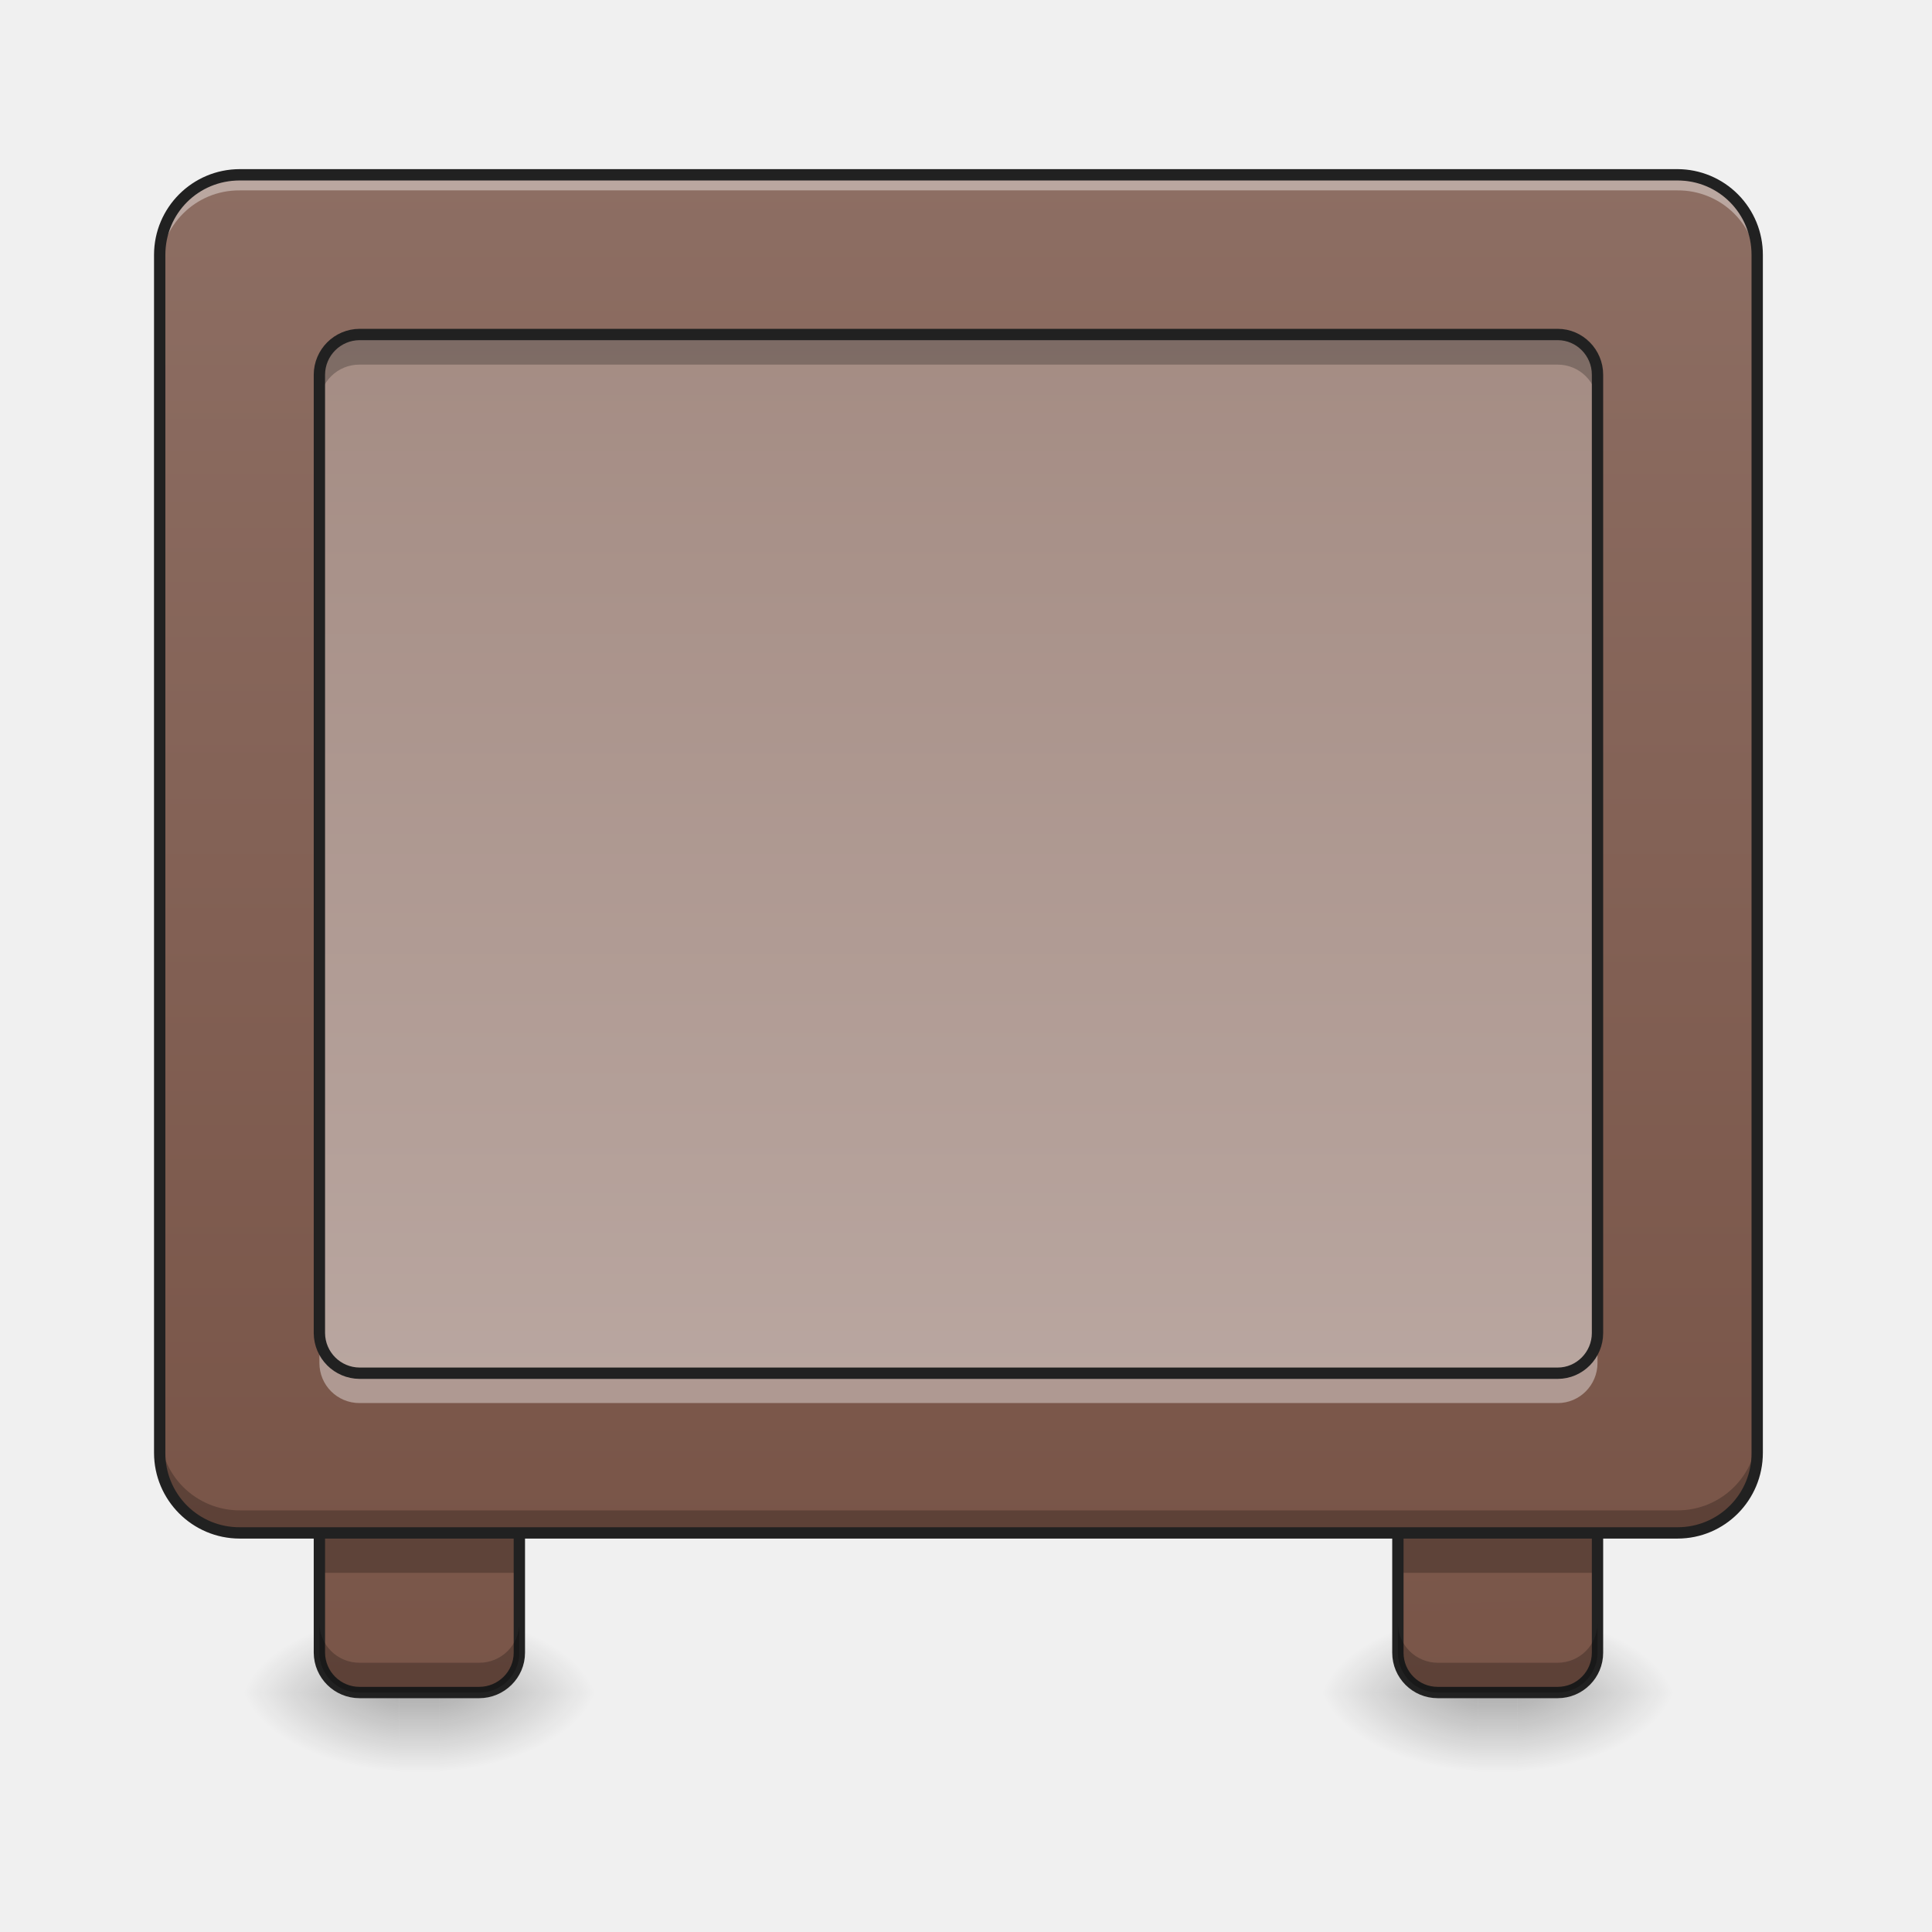
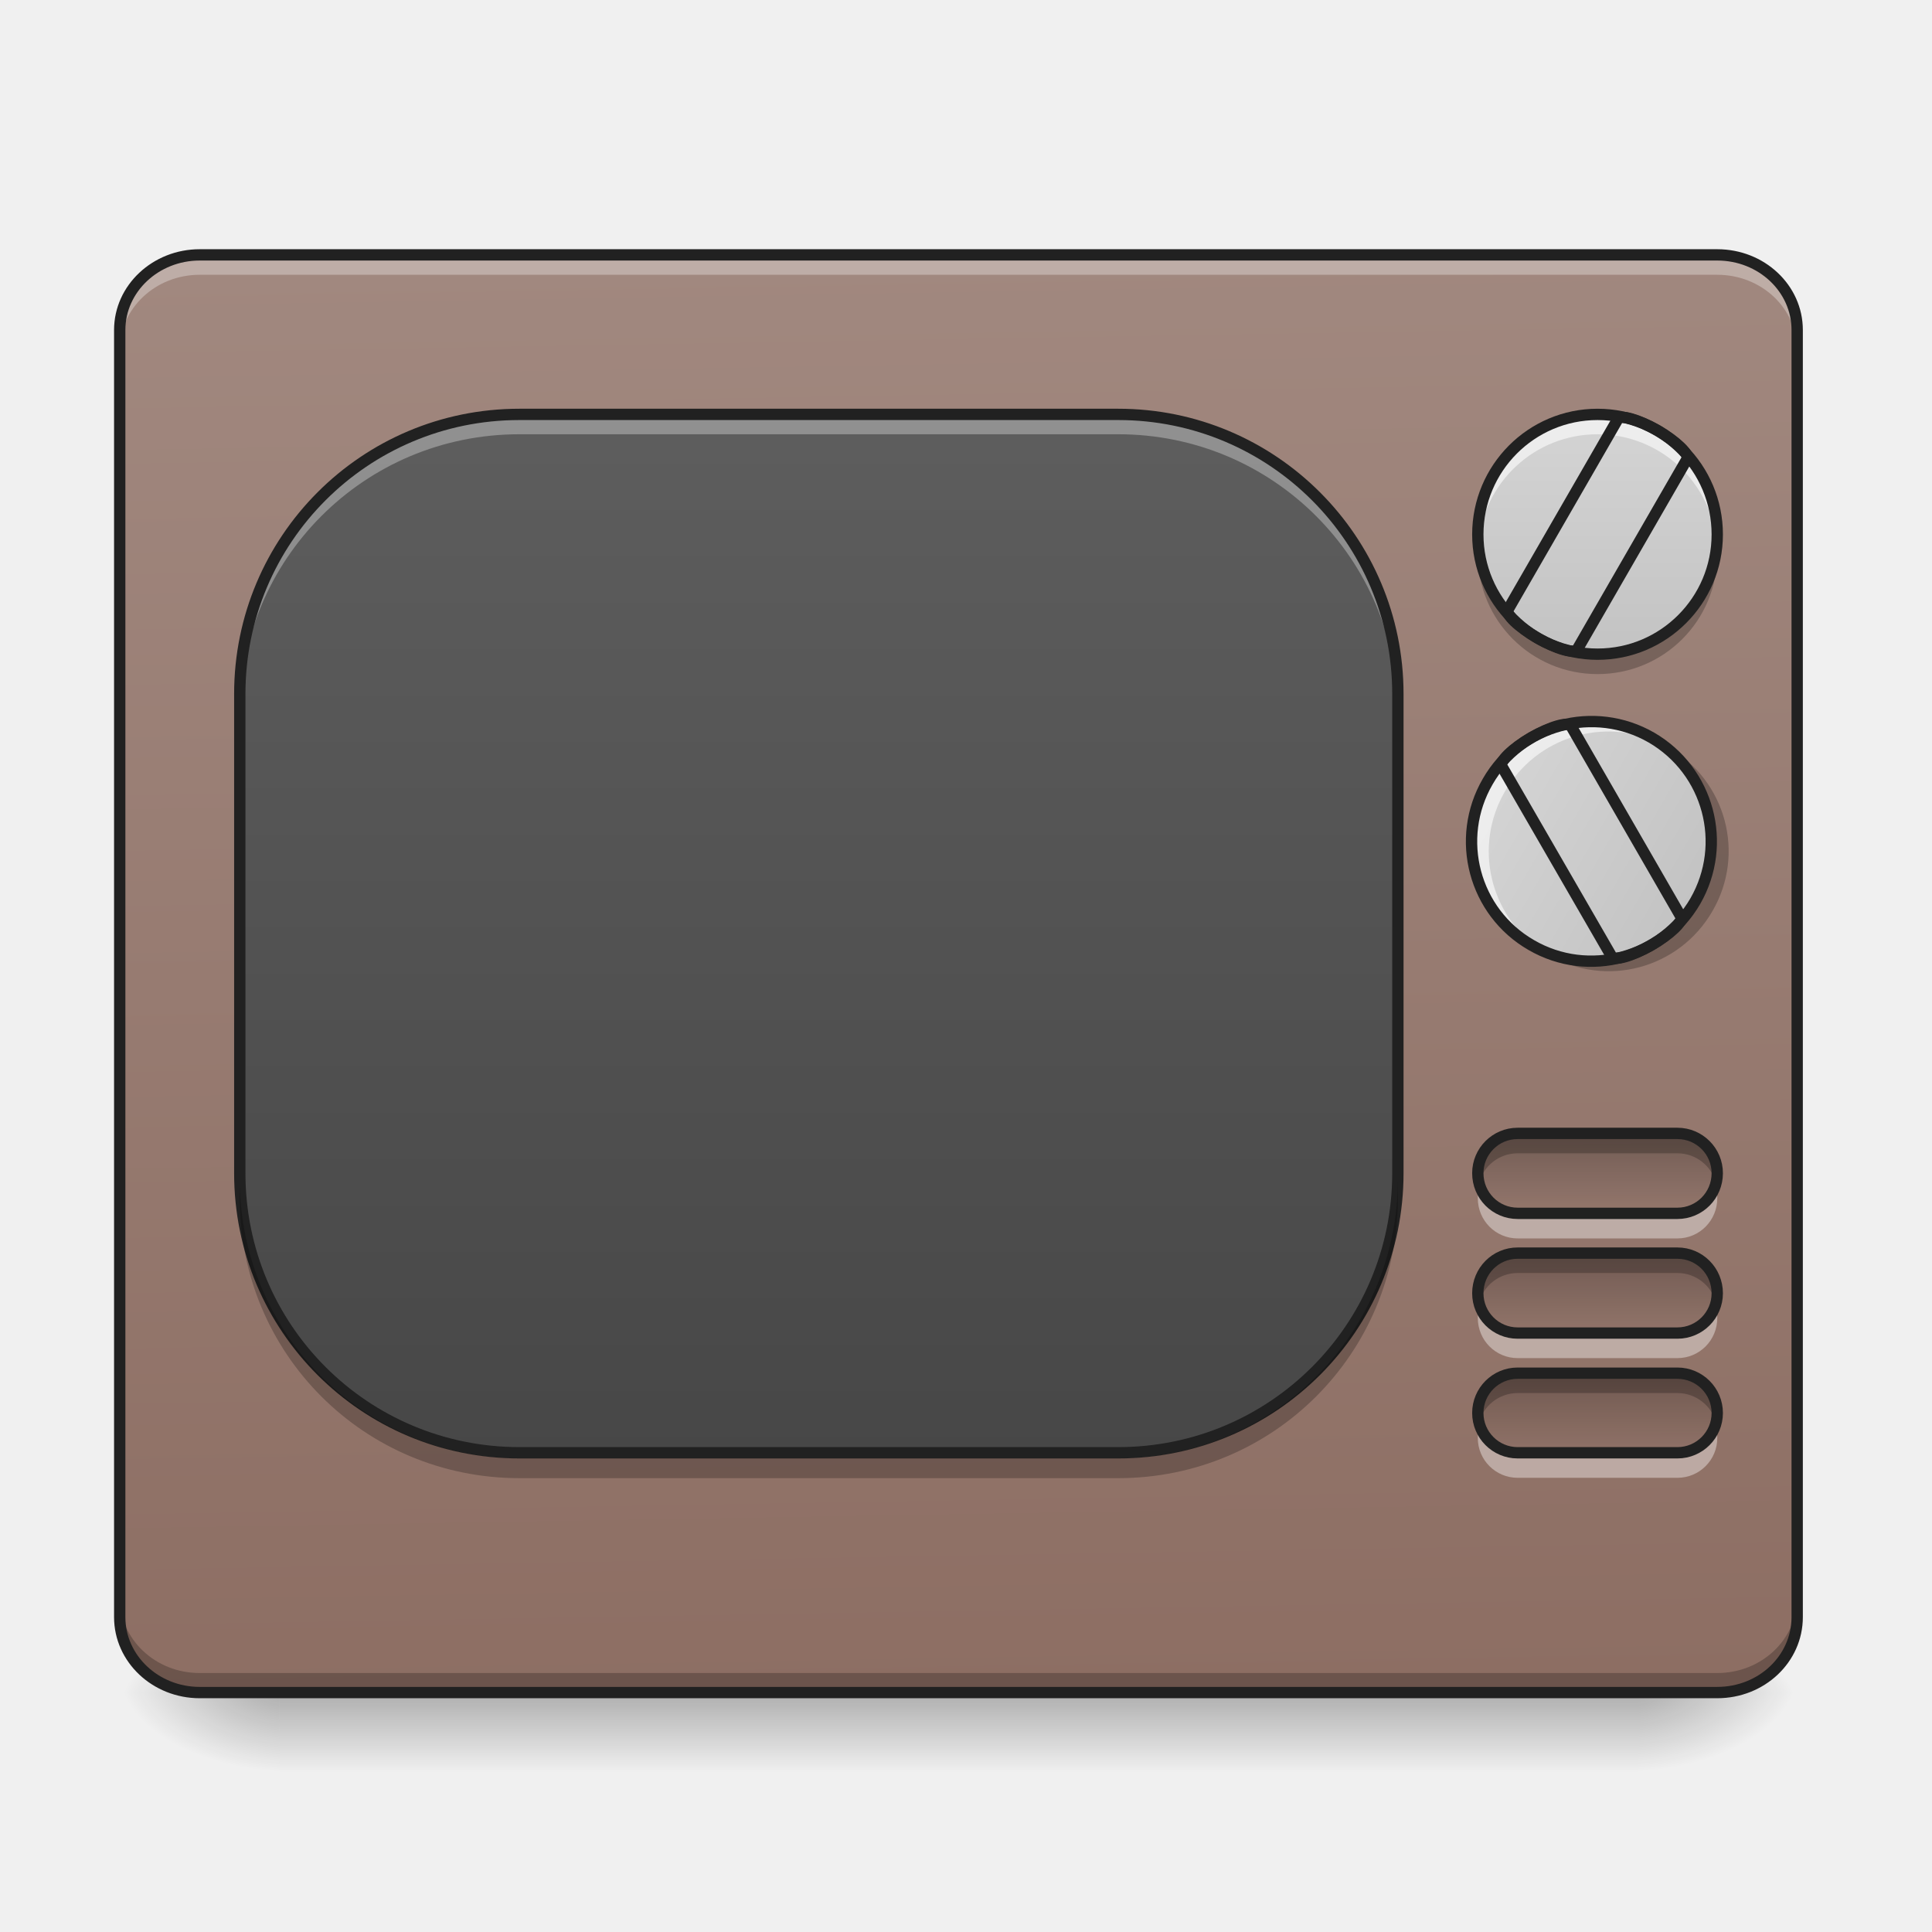
- <svg xmlns="http://www.w3.org/2000/svg" width="22pt" height="22pt" viewBox="0 0 22 22">
+ <svg xmlns="http://www.w3.org/2000/svg" width="22px" height="22px" viewBox="0 0 22 22" version="1.1">
  <defs>
-     <linearGradient id="a" gradientUnits="userSpaceOnUse" x1="111.125" y1="233.5" x2="111.125" y2="254.667" gradientTransform="matrix(.04297 0 0 .04297 0 9.24)">
-       <stop offset="0" stop-opacity=".275" />
-       <stop offset="1" stop-opacity="0" />
+     <linearGradient id="linear0" gradientUnits="userSpaceOnUse" x1="254" y1="233.5" x2="254" y2="254.667" gradientTransform="matrix(0.0429729,0,0,0.0429729,-0.454803,9.239163)">
+       <stop offset="0" style="stop-color:rgb(0%,0%,0%);stop-opacity:0.275;" />
+       <stop offset="1" style="stop-color:rgb(0%,0%,0%);stop-opacity:0;" />
    </linearGradient>
-     <radialGradient id="b" gradientUnits="userSpaceOnUse" cx="450.909" cy="189.579" fx="450.909" fy="189.579" r="21.167" gradientTransform="matrix(0 -.05372 -.09669 0 23.106 43.722)">
-       <stop offset="0" stop-opacity=".314" />
-       <stop offset=".222" stop-opacity=".275" />
-       <stop offset="1" stop-opacity="0" />
+     <radialGradient id="radial0" gradientUnits="userSpaceOnUse" cx="450.909" cy="189.579" fx="450.909" fy="189.579" r="21.167" gradientTransform="matrix(0.000000119742,-0.0537161,-0.0966889,-0.0000000698078,36.74941,43.72179)">
+       <stop offset="0" style="stop-color:rgb(0%,0%,0%);stop-opacity:0.314;" />
+       <stop offset="0.222" style="stop-color:rgb(0%,0%,0%);stop-opacity:0.275;" />
+       <stop offset="1" style="stop-color:rgb(0%,0%,0%);stop-opacity:0;" />
    </radialGradient>
-     <radialGradient id="c" gradientUnits="userSpaceOnUse" cx="450.909" cy="189.579" fx="450.909" fy="189.579" r="21.167" gradientTransform="matrix(0 .05372 .09669 0 -13.555 -5.175)">
-       <stop offset="0" stop-opacity=".314" />
-       <stop offset=".222" stop-opacity=".275" />
-       <stop offset="1" stop-opacity="0" />
+     <radialGradient id="radial1" gradientUnits="userSpaceOnUse" cx="450.909" cy="189.579" fx="450.909" fy="189.579" r="21.167" gradientTransform="matrix(-0.000000119742,0.0537161,0.0966889,0.0000000698078,-14.9192,-5.175142)">
+       <stop offset="0" style="stop-color:rgb(0%,0%,0%);stop-opacity:0.314;" />
+       <stop offset="0.222" style="stop-color:rgb(0%,0%,0%);stop-opacity:0.275;" />
+       <stop offset="1" style="stop-color:rgb(0%,0%,0%);stop-opacity:0;" />
    </radialGradient>
-     <radialGradient id="d" gradientUnits="userSpaceOnUse" cx="450.909" cy="189.579" fx="450.909" fy="189.579" r="21.167" gradientTransform="matrix(0 -.05372 .09669 0 -13.555 43.722)">
-       <stop offset="0" stop-opacity=".314" />
-       <stop offset=".222" stop-opacity=".275" />
-       <stop offset="1" stop-opacity="0" />
+     <radialGradient id="radial2" gradientUnits="userSpaceOnUse" cx="450.909" cy="189.579" fx="450.909" fy="189.579" r="21.167" gradientTransform="matrix(-0.000000119742,-0.0537161,0.0966889,-0.0000000698078,-14.9192,43.72179)">
+       <stop offset="0" style="stop-color:rgb(0%,0%,0%);stop-opacity:0.314;" />
+       <stop offset="0.222" style="stop-color:rgb(0%,0%,0%);stop-opacity:0.275;" />
+       <stop offset="1" style="stop-color:rgb(0%,0%,0%);stop-opacity:0;" />
    </radialGradient>
-     <radialGradient id="e" gradientUnits="userSpaceOnUse" cx="450.909" cy="189.579" fx="450.909" fy="189.579" r="21.167" gradientTransform="matrix(0 .05372 -.09669 0 23.106 -5.175)">
-       <stop offset="0" stop-opacity=".314" />
-       <stop offset=".222" stop-opacity=".275" />
-       <stop offset="1" stop-opacity="0" />
+     <radialGradient id="radial3" gradientUnits="userSpaceOnUse" cx="450.909" cy="189.579" fx="450.909" fy="189.579" r="21.167" gradientTransform="matrix(0.000000119742,0.0537161,-0.0966889,0.0000000698078,36.74941,-5.175142)">
+       <stop offset="0" style="stop-color:rgb(0%,0%,0%);stop-opacity:0.314;" />
+       <stop offset="0.222" style="stop-color:rgb(0%,0%,0%);stop-opacity:0.275;" />
+       <stop offset="1" style="stop-color:rgb(0%,0%,0%);stop-opacity:0;" />
    </radialGradient>
-     <linearGradient id="f" gradientUnits="userSpaceOnUse" x1="127" y1="233.5" x2="127" y2="-168.667" gradientTransform="matrix(.04297 0 0 .04297 -.455 9.24)">
-       <stop offset="0" stop-color="#795548" />
-       <stop offset="1" stop-color="#8d6e63" />
+     <linearGradient id="linear1" gradientUnits="userSpaceOnUse" x1="306.753" y1="-16.485" x2="305.955" y2="-141.415" gradientTransform="matrix(0.0495506,0,0,0.131056,-3.375079,21.43384)">
+       <stop offset="0" style="stop-color:rgb(55.294%,43.137%,38.824%);stop-opacity:1;" />
+       <stop offset="1" style="stop-color:rgb(63.137%,53.333%,49.804%);stop-opacity:1;" />
    </linearGradient>
-     <linearGradient id="g" gradientUnits="userSpaceOnUse" x1="111.125" y1="233.5" x2="111.125" y2="254.667" gradientTransform="matrix(.04297 0 0 .04297 12.28 9.24)">
-       <stop offset="0" stop-opacity=".275" />
-       <stop offset="1" stop-opacity="0" />
+     <linearGradient id="linear2" gradientUnits="userSpaceOnUse" x1="254" y1="233.5" x2="254" y2="-147.5" gradientTransform="matrix(0.0459365,0,0,0.0429729,-0.156826,9.239163)">
+       <stop offset="0" style="stop-color:rgb(25.882%,25.882%,25.882%);stop-opacity:1;" />
+       <stop offset="1" style="stop-color:rgb(38.039%,38.039%,38.039%);stop-opacity:1;" />
    </linearGradient>
-     <radialGradient id="h" gradientUnits="userSpaceOnUse" cx="450.909" cy="189.579" fx="450.909" fy="189.579" r="21.167" gradientTransform="matrix(0 -.05372 -.09669 0 35.385 43.722)">
-       <stop offset="0" stop-opacity=".314" />
-       <stop offset=".222" stop-opacity=".275" />
-       <stop offset="1" stop-opacity="0" />
-     </radialGradient>
-     <radialGradient id="i" gradientUnits="userSpaceOnUse" cx="450.909" cy="189.579" fx="450.909" fy="189.579" r="21.167" gradientTransform="matrix(0 .05372 .09669 0 -1.275 -5.175)">
-       <stop offset="0" stop-opacity=".314" />
-       <stop offset=".222" stop-opacity=".275" />
-       <stop offset="1" stop-opacity="0" />
-     </radialGradient>
-     <radialGradient id="j" gradientUnits="userSpaceOnUse" cx="450.909" cy="189.579" fx="450.909" fy="189.579" r="21.167" gradientTransform="matrix(0 -.05372 .09669 0 -1.275 43.722)">
-       <stop offset="0" stop-opacity=".314" />
-       <stop offset=".222" stop-opacity=".275" />
-       <stop offset="1" stop-opacity="0" />
-     </radialGradient>
-     <radialGradient id="k" gradientUnits="userSpaceOnUse" cx="450.909" cy="189.579" fx="450.909" fy="189.579" r="21.167" gradientTransform="matrix(0 .05372 -.09669 0 35.385 -5.175)">
-       <stop offset="0" stop-opacity=".314" />
-       <stop offset=".222" stop-opacity=".275" />
-       <stop offset="1" stop-opacity="0" />
-     </radialGradient>
-     <linearGradient id="l" gradientUnits="userSpaceOnUse" x1="127" y1="233.5" x2="116.417" y2="-168.667" gradientTransform="matrix(.04297 0 0 .04297 11.825 9.24)">
-       <stop offset="0" stop-color="#795548" />
-       <stop offset="1" stop-color="#8d6e63" />
+     <linearGradient id="linear3" gradientUnits="userSpaceOnUse" x1="423.333" y1="74.75" x2="423.333" y2="95.917">
+       <stop offset="0" style="stop-color:rgb(0%,0%,0%);stop-opacity:0.235;" />
+       <stop offset="1" style="stop-color:rgb(0%,0%,0%);stop-opacity:0;" />
    </linearGradient>
-     <linearGradient id="m" gradientUnits="userSpaceOnUse" x1="305.955" y1="-37.963" x2="305.955" y2="-141.415" gradientTransform="matrix(.0518 0 0 .14947 -4.025 23.128)">
-       <stop offset="0" stop-color="#795548" />
-       <stop offset="1" stop-color="#8d6e63" />
+     <linearGradient id="linear4" gradientUnits="userSpaceOnUse" x1="423.333" y1="74.75" x2="423.333" y2="95.917">
+       <stop offset="0" style="stop-color:rgb(0%,0%,0%);stop-opacity:0.235;" />
+       <stop offset="1" style="stop-color:rgb(0%,0%,0%);stop-opacity:0;" />
    </linearGradient>
-     <linearGradient id="n" gradientUnits="userSpaceOnUse" x1="285.75" y1="-168.667" x2="285.75" y2="191.167" gradientTransform="matrix(.04297 0 0 .04297 0 9.24)">
-       <stop offset="0" stop-color="#a1887f" />
-       <stop offset="1" stop-color="#bcaaa4" />
+     <linearGradient id="linear5" gradientUnits="userSpaceOnUse" x1="423.333" y1="74.75" x2="423.333" y2="95.917">
+       <stop offset="0" style="stop-color:rgb(0%,0%,0%);stop-opacity:0.235;" />
+       <stop offset="1" style="stop-color:rgb(0%,0%,0%);stop-opacity:0;" />
+     </linearGradient>
+     <linearGradient id="linear6" gradientUnits="userSpaceOnUse" x1="423.333" y1="-20.5" x2="423.333" y2="-147.5" gradientTransform="matrix(0.0429729,0,0,0.0429729,0,9.239163)">
+       <stop offset="0" style="stop-color:rgb(74.118%,74.118%,74.118%);stop-opacity:1;" />
+       <stop offset="1" style="stop-color:rgb(87.843%,87.843%,87.843%);stop-opacity:1;" />
+     </linearGradient>
+     <linearGradient id="linear7" gradientUnits="userSpaceOnUse" x1="423.333" y1="-20.5" x2="423.333" y2="-147.5" gradientTransform="matrix(0.0214864,-0.0372156,0.0372156,0.0214864,11.75761,26.91261)">
+       <stop offset="0" style="stop-color:rgb(74.118%,74.118%,74.118%);stop-opacity:1;" />
+       <stop offset="1" style="stop-color:rgb(87.843%,87.843%,87.843%);stop-opacity:1;" />
    </linearGradient>
  </defs>
-   <path d="M4.547 19.273h.457v.91h-.457zm0 0" fill="url(#a)" />
-   <path d="M5.004 19.273H6.82v-.91H5.004zm0 0" fill="url(#b)" />
-   <path d="M4.547 19.273H2.73v.91h1.817zm0 0" fill="url(#c)" />
-   <path d="M4.547 19.273H2.73v-.91h1.817zm0 0" fill="url(#d)" />
-   <path d="M5.004 19.273H6.82v.91H5.004zm0 0" fill="url(#e)" />
-   <path d="M4.094 16.543h1.363a.46.46 0 0 1 .457.457v1.82c0 .25-.207.453-.457.453H4.094a.457.457 0 0 1-.457-.453V17a.46.46 0 0 1 .457-.457zm0 0" fill="url(#f)" />
-   <path d="M3.637 17.453h2.277v.457H3.637zm0 0" fill-opacity=".235" />
-   <path d="M16.828 19.273h.453v.91h-.453zm0 0" fill="url(#g)" />
-   <path d="M17.281 19.273h1.82v-.91h-1.82zm0 0" fill="url(#h)" />
-   <path d="M16.828 19.273h-1.82v.91h1.82zm0 0" fill="url(#i)" />
-   <path d="M16.828 19.273h-1.82v-.91h1.82zm0 0" fill="url(#j)" />
-   <path d="M17.281 19.273h1.82v.91h-1.82zm0 0" fill="url(#k)" />
-   <path d="M16.371 16.543h1.367c.25 0 .453.207.453.457v1.82c0 .25-.203.453-.453.453h-1.367a.453.453 0 0 1-.453-.453V17c0-.25.203-.457.453-.457zm0 0" fill="url(#l)" />
-   <path d="M15.918 17.453h2.273v.457h-2.273zm0 0" fill-opacity=".235" />
-   <path d="M16.371 16.543h1.367c.25 0 .453.207.453.457v1.82c0 .25-.203.453-.453.453h-1.367a.453.453 0 0 1-.453-.453V17c0-.25.203-.457.453-.457zm0 0M4.094 16.543h1.363a.46.46 0 0 1 .457.457v1.82c0 .25-.207.453-.457.453H4.094a.457.457 0 0 1-.457-.453V17a.46.46 0 0 1 .457-.457zm0 0" fill="none" stroke-width=".129" stroke-linecap="square" stroke-linejoin="round" stroke="#212121" />
-   <path d="M2.73 1.992h16.372c.503 0 .91.406.91.91v13.641c0 .504-.407.91-.91.91H2.73a.909.909 0 0 1-.91-.91V2.903c0-.505.407-.91.91-.91zm0 0" fill="url(#m)" />
-   <path d="M2.73 2.05a.909.909 0 0 0-.91.91v.114c0-.504.407-.91.91-.906h16.372a.903.903 0 0 1 .91.906v-.113a.909.909 0 0 0-.91-.91zm0 0" fill="#fff" fill-opacity=".392" />
-   <path d="M4.094 3.809h13.644c.25 0 .453.207.453.457V15.18c0 .25-.203.457-.453.457H4.094a.46.46 0 0 1-.457-.457V4.266a.46.46 0 0 1 .457-.457zm0 0" fill="url(#n)" />
-   <path d="M1.82 16.29v.253c0 .504.407.91.91.91h16.372c.503 0 .91-.406.91-.91v-.254c0 .504-.407.91-.91.91H2.73a.909.909 0 0 1-.91-.91zm0 0" fill-opacity=".235" />
-   <path d="M2.73 1.926a.977.977 0 0 0-.976.976v13.641c0 .539.437.977.976.977h16.372c.539 0 .972-.438.972-.977V2.903a.974.974 0 0 0-.972-.977zm0 .129h16.372c.468 0 .843.375.843.847v13.641a.841.841 0 0 1-.843.848H2.73a.842.842 0 0 1-.847-.848V2.903c0-.473.375-.848.847-.848zm0 0" fill="#212121" />
-   <path d="M3.637 15.18v.34c0 .253.203.457.457.457h13.644c.25 0 .453-.204.453-.457v-.34a.454.454 0 0 1-.453.457H4.094a.455.455 0 0 1-.457-.457zm0 0" fill="#fff" fill-opacity=".392" />
-   <path d="M3.637 4.605v-.34c0-.253.203-.456.457-.456h13.644c.25 0 .453.203.453.457v.34a.453.453 0 0 0-.453-.454H4.094a.454.454 0 0 0-.457.453zm0 0" fill-opacity=".235" />
-   <path d="M4.094 3.809h13.644c.25 0 .453.207.453.457V15.18c0 .25-.203.457-.453.457H4.094a.46.46 0 0 1-.457-.457V4.266a.46.46 0 0 1 .457-.457zm0 0" fill="none" stroke-width=".129" stroke-linecap="round" stroke="#212121" />
-   <path d="M3.637 18.477v.343c0 .25.203.453.457.453h1.363a.454.454 0 0 0 .457-.453v-.343a.455.455 0 0 1-.457.457H4.094a.455.455 0 0 1-.457-.457zm0 0M15.918 18.477v.343c0 .25.203.453.453.453h1.367c.25 0 .453-.203.453-.453v-.343a.454.454 0 0 1-.453.457h-1.367a.454.454 0 0 1-.453-.457zm0 0" fill-opacity=".235" />
+   <g id="surface1">
+     <path style=" stroke:none;fill-rule:nonzero;fill:url(#linear0);" d="M 3.184 19.324 L 18.648 19.324 L 18.648 20.184 L 3.184 20.184 Z M 3.184 19.324 " />
+     <path style=" stroke:none;fill-rule:nonzero;fill:url(#radial0);" d="M 18.648 19.273 L 20.465 19.273 L 20.465 18.363 L 18.648 18.363 Z M 18.648 19.273 " />
+     <path style=" stroke:none;fill-rule:nonzero;fill:url(#radial1);" d="M 3.184 19.273 L 1.363 19.273 L 1.363 20.184 L 3.184 20.184 Z M 3.184 19.273 " />
+     <path style=" stroke:none;fill-rule:nonzero;fill:url(#radial2);" d="M 3.184 19.273 L 1.363 19.273 L 1.363 18.363 L 3.184 18.363 Z M 3.184 19.273 " />
+     <path style=" stroke:none;fill-rule:nonzero;fill:url(#radial3);" d="M 18.648 19.273 L 20.465 19.273 L 20.465 20.184 L 18.648 20.184 Z M 18.648 19.273 " />
+     <path style=" stroke:none;fill-rule:nonzero;fill:url(#linear1);" d="M 2.273 2.902 L 19.555 2.902 C 20.059 2.902 20.465 3.285 20.465 3.758 L 20.465 18.414 C 20.465 18.891 20.059 19.273 19.555 19.273 L 2.273 19.273 C 1.773 19.273 1.363 18.891 1.363 18.414 L 1.363 3.758 C 1.363 3.285 1.773 2.902 2.273 2.902 Z M 2.273 2.902 " />
+     <path style=" stroke:none;fill-rule:nonzero;fill:rgb(100%,100%,100%);fill-opacity:0.314;" d="M 2.273 2.902 C 1.77 2.902 1.363 3.285 1.363 3.758 L 1.363 3.988 C 1.363 3.512 1.77 3.129 2.273 3.129 L 19.555 3.129 C 20.059 3.129 20.465 3.512 20.465 3.988 L 20.465 3.758 C 20.465 3.285 20.059 2.902 19.555 2.902 Z M 2.273 2.902 " />
+     <path style=" stroke:none;fill-rule:nonzero;fill:rgb(0%,0%,0%);fill-opacity:0.235;" d="M 2.273 19.281 C 1.77 19.281 1.363 18.898 1.363 18.422 L 1.363 18.191 C 1.363 18.668 1.77 19.051 2.273 19.051 L 19.555 19.051 C 20.059 19.051 20.465 18.668 20.465 18.191 L 20.465 18.422 C 20.465 18.898 20.059 19.281 19.555 19.281 Z M 2.273 19.281 " />
+     <path style=" stroke:none;fill-rule:nonzero;fill:url(#linear2);" d="M 5.914 4.719 L 12.734 4.719 C 14.492 4.719 15.918 6.145 15.918 7.902 L 15.918 13.359 C 15.918 15.121 14.492 16.543 12.734 16.543 L 5.914 16.543 C 4.152 16.543 2.73 15.121 2.73 13.359 L 2.73 7.902 C 2.73 6.145 4.152 4.719 5.914 4.719 Z M 5.914 4.719 " />
+     <path style=" stroke:none;fill-rule:nonzero;fill:rgb(100%,100%,100%);fill-opacity:0.314;" d="M 5.914 4.719 C 4.148 4.719 2.73 6.141 2.73 7.902 L 2.73 8.129 C 2.73 6.367 4.148 4.945 5.914 4.945 L 12.734 4.945 C 14.496 4.945 15.918 6.367 15.918 8.129 L 15.918 7.902 C 15.918 6.141 14.496 4.719 12.734 4.719 Z M 5.914 4.719 " />
+     <path style="fill:none;stroke-width:3;stroke-linecap:round;stroke-linejoin:round;stroke:rgb(12.941%,12.941%,12.941%);stroke-opacity:0.992;stroke-miterlimit:4;" d="M 137.623 -105.192 L 296.335 -105.192 C 337.241 -105.192 370.419 -72.014 370.419 -31.108 L 370.419 95.879 C 370.419 136.875 337.241 169.963 296.335 169.963 L 137.623 169.963 C 96.627 169.963 63.539 136.875 63.539 95.879 L 63.539 -31.108 C 63.539 -72.014 96.627 -105.192 137.623 -105.192 Z M 137.623 -105.192 " transform="matrix(0.0429729,0,0,0.0429729,0,9.239163)" />
+     <path style="fill:none;stroke-width:3;stroke-linecap:round;stroke-linejoin:miter;stroke:rgb(12.941%,12.941%,12.941%);stroke-opacity:1;stroke-miterlimit:4;" d="M 52.904 -147.461 L 455.047 -147.461 C 466.774 -147.461 476.227 -138.553 476.227 -127.554 L 476.227 213.505 C 476.227 224.594 466.774 233.503 455.047 233.503 L 52.904 233.503 C 41.269 233.503 31.724 224.594 31.724 213.505 L 31.724 -127.554 C 31.724 -138.553 41.269 -147.461 52.904 -147.461 Z M 52.904 -147.461 " transform="matrix(0.0429729,0,0,0.0429729,0,9.239163)" />
+     <path style=" stroke:none;fill-rule:nonzero;fill:rgb(0%,0%,0%);fill-opacity:0.235;" d="M 5.914 16.832 C 4.148 16.832 2.73 15.414 2.73 13.648 L 2.73 13.422 C 2.73 15.188 4.148 16.605 5.914 16.605 L 12.734 16.605 C 14.496 16.605 15.918 15.188 15.918 13.422 L 15.918 13.648 C 15.918 15.414 14.496 16.832 12.734 16.832 Z M 5.914 16.832 " />
+     <path style=" stroke:none;fill-rule:nonzero;fill:rgb(0%,0%,0%);fill-opacity:0.235;" d="M 17.281 15.637 C 17.031 15.637 16.828 15.836 16.828 16.09 C 16.828 16.129 16.832 16.168 16.84 16.203 C 16.891 16.008 17.07 15.863 17.281 15.863 L 19.102 15.863 C 19.312 15.863 19.492 16.008 19.543 16.203 C 19.551 16.168 19.555 16.129 19.555 16.09 C 19.555 15.836 19.352 15.637 19.102 15.637 Z M 17.281 15.637 " />
+     <path style=" stroke:none;fill-rule:nonzero;fill:rgb(100%,100%,100%);fill-opacity:0.392;" d="M 17.281 16.828 C 17.031 16.828 16.828 16.625 16.828 16.375 C 16.828 16.336 16.832 16.297 16.84 16.262 C 16.891 16.457 17.07 16.602 17.281 16.602 L 19.102 16.602 C 19.312 16.602 19.492 16.457 19.543 16.262 C 19.551 16.297 19.555 16.336 19.555 16.375 C 19.555 16.625 19.352 16.828 19.102 16.828 Z M 17.281 16.828 " />
+     <path style="fill-rule:nonzero;fill:url(#linear3);stroke-width:3;stroke-linecap:round;stroke-linejoin:round;stroke:rgb(12.941%,12.941%,12.941%);stroke-opacity:1;stroke-miterlimit:4;" d="M 402.143 74.791 L 444.503 74.791 C 450.321 74.791 455.047 79.518 455.047 85.335 C 455.047 91.153 450.321 95.88 444.503 95.88 L 402.143 95.88 C 396.326 95.88 391.599 91.153 391.599 85.335 C 391.599 79.518 396.326 74.791 402.143 74.791 Z M 402.143 74.791 " transform="matrix(0.0429729,0,0,0.0429729,0,12.42274)" />
+     <path style=" stroke:none;fill-rule:nonzero;fill:rgb(0%,0%,0%);fill-opacity:0.235;" d="M 17.281 14.27 C 17.031 14.27 16.828 14.473 16.828 14.727 C 16.828 14.766 16.832 14.805 16.84 14.84 C 16.891 14.641 17.07 14.496 17.281 14.496 L 19.102 14.496 C 19.312 14.496 19.492 14.641 19.543 14.84 C 19.551 14.805 19.555 14.766 19.555 14.727 C 19.555 14.473 19.352 14.27 19.102 14.27 Z M 17.281 14.27 " />
+     <path style=" stroke:none;fill-rule:nonzero;fill:rgb(100%,100%,100%);fill-opacity:0.392;" d="M 17.281 15.465 C 17.031 15.465 16.828 15.262 16.828 15.008 C 16.828 14.969 16.832 14.934 16.84 14.895 C 16.891 15.094 17.07 15.238 17.281 15.238 L 19.102 15.238 C 19.312 15.238 19.492 15.094 19.543 14.895 C 19.551 14.934 19.555 14.969 19.555 15.008 C 19.555 15.262 19.352 15.465 19.102 15.465 Z M 17.281 15.465 " />
+     <path style="fill-rule:nonzero;fill:url(#linear4);stroke-width:3;stroke-linecap:round;stroke-linejoin:round;stroke:rgb(12.941%,12.941%,12.941%);stroke-opacity:1;stroke-miterlimit:4;" d="M 402.143 74.726 L 444.503 74.726 C 450.321 74.726 455.047 79.453 455.047 85.361 C 455.047 91.179 450.321 95.906 444.503 95.906 L 402.143 95.906 C 396.326 95.906 391.599 91.179 391.599 85.361 C 391.599 79.453 396.326 74.726 402.143 74.726 Z M 402.143 74.726 " transform="matrix(0.0429729,0,0,0.0429729,0,11.05835)" />
+     <path style=" stroke:none;fill-rule:nonzero;fill:rgb(0%,0%,0%);fill-opacity:0.235;" d="M 17.281 12.906 C 17.031 12.906 16.828 13.109 16.828 13.359 C 16.828 13.398 16.832 13.438 16.84 13.477 C 16.891 13.277 17.07 13.133 17.281 13.133 L 19.102 13.133 C 19.312 13.133 19.492 13.277 19.543 13.477 C 19.551 13.438 19.555 13.398 19.555 13.359 C 19.555 13.109 19.352 12.906 19.102 12.906 Z M 17.281 12.906 " />
+     <path style=" stroke:none;fill-rule:nonzero;fill:rgb(100%,100%,100%);fill-opacity:0.392;" d="M 17.281 14.102 C 17.031 14.102 16.828 13.898 16.828 13.645 C 16.828 13.605 16.832 13.566 16.84 13.531 C 16.891 13.727 17.07 13.871 17.281 13.871 L 19.102 13.871 C 19.312 13.871 19.492 13.727 19.543 13.531 C 19.551 13.566 19.555 13.605 19.555 13.645 C 19.555 13.898 19.352 14.102 19.102 14.102 Z M 17.281 14.102 " />
+     <path style="fill-rule:nonzero;fill:url(#linear5);stroke-width:3;stroke-linecap:round;stroke-linejoin:round;stroke:rgb(12.941%,12.941%,12.941%);stroke-opacity:1;stroke-miterlimit:4;" d="M 402.143 74.752 L 444.503 74.752 C 450.321 74.752 455.047 79.478 455.047 85.296 C 455.047 91.205 450.321 95.931 444.503 95.931 L 402.143 95.931 C 396.326 95.931 391.599 91.205 391.599 85.296 C 391.599 79.478 396.326 74.752 402.143 74.752 Z M 402.143 74.752 " transform="matrix(0.0429729,0,0,0.0429729,0,9.69396)" />
+     <path style=" stroke:none;fill-rule:nonzero;fill:url(#linear6);" d="M 18.191 4.719 C 18.945 4.719 19.555 5.332 19.555 6.086 C 19.555 6.836 18.945 7.449 18.191 7.449 C 17.438 7.449 16.828 6.836 16.828 6.086 C 16.828 5.332 17.438 4.719 18.191 4.719 Z M 18.191 4.719 " />
+     <path style=" stroke:none;fill-rule:nonzero;fill:rgb(100%,100%,100%);fill-opacity:0.588;" d="M 18.191 4.719 C 17.438 4.719 16.828 5.328 16.828 6.086 C 16.828 6.121 16.828 6.16 16.832 6.199 C 16.891 5.496 17.473 4.945 18.191 4.945 C 18.91 4.945 19.492 5.496 19.551 6.199 C 19.555 6.16 19.555 6.121 19.555 6.086 C 19.555 5.328 18.949 4.719 18.191 4.719 Z M 18.191 4.719 " />
+     <path style=" stroke:none;fill-rule:nonzero;fill:rgb(0%,0%,0%);fill-opacity:0.235;" d="M 18.191 7.676 C 17.438 7.676 16.828 7.066 16.828 6.312 C 16.828 6.273 16.828 6.234 16.832 6.199 C 16.891 6.898 17.473 7.449 18.191 7.449 C 18.91 7.449 19.492 6.898 19.551 6.199 C 19.555 6.234 19.555 6.273 19.555 6.312 C 19.555 7.066 18.949 7.676 18.191 7.676 Z M 18.191 7.676 " />
+     <path style="fill:none;stroke-width:3;stroke-linecap:round;stroke-linejoin:round;stroke:rgb(12.941%,12.941%,12.941%);stroke-opacity:1;stroke-miterlimit:4;" d="M 329.925 -307.015 C 335.709 -306.995 340.506 -305.776 340.467 -304.389 L 340.501 -246.155 C 340.508 -244.689 335.733 -243.506 329.87 -243.48 C 324.086 -243.5 319.334 -244.64 319.327 -246.105 L 319.293 -304.34 C 319.287 -305.806 324.062 -306.989 329.925 -307.015 Z M 329.925 -307.015 " transform="matrix(0.0372156,0.0214864,-0.0214864,0.0372156,0,9.239163)" />
+     <path style="fill:none;stroke-width:3;stroke-linecap:round;stroke-linejoin:round;stroke:rgb(12.941%,12.941%,12.941%);stroke-opacity:1;stroke-miterlimit:4;" d="M 423.323 -105.192 C 440.867 -105.192 455.047 -90.921 455.047 -73.377 C 455.047 -55.924 440.867 -41.653 423.323 -41.653 C 405.779 -41.653 391.599 -55.924 391.599 -73.377 C 391.599 -90.921 405.779 -105.192 423.323 -105.192 Z M 423.323 -105.192 " transform="matrix(0.0429729,0,0,0.0429729,0,9.239163)" />
+     <path style=" stroke:none;fill-rule:nonzero;fill:url(#linear7);" d="M 16.941 8.898 C 17.316 8.246 18.152 8.023 18.805 8.398 C 19.457 8.777 19.68 9.609 19.305 10.262 C 18.926 10.914 18.09 11.141 17.438 10.762 C 16.785 10.387 16.562 9.551 16.941 8.898 Z M 16.941 8.898 " />
+     <path style=" stroke:none;fill-rule:nonzero;fill:rgb(100%,100%,100%);fill-opacity:0.588;" d="M 16.941 8.898 C 16.562 9.555 16.785 10.383 17.438 10.762 C 17.473 10.781 17.508 10.801 17.539 10.816 C 16.961 10.414 16.777 9.633 17.137 9.012 C 17.496 8.391 18.262 8.16 18.898 8.461 C 18.867 8.438 18.836 8.418 18.805 8.398 C 18.148 8.02 17.316 8.242 16.941 8.898 Z M 16.941 8.898 " />
+     <path style=" stroke:none;fill-rule:nonzero;fill:rgb(0%,0%,0%);fill-opacity:0.235;" d="M 19.5 10.375 C 19.121 11.031 18.289 11.254 17.637 10.875 C 17.602 10.855 17.57 10.836 17.539 10.816 C 18.176 11.117 18.945 10.883 19.305 10.262 C 19.66 9.641 19.48 8.859 18.898 8.461 C 18.934 8.477 18.969 8.492 19 8.512 C 19.656 8.891 19.879 9.723 19.5 10.375 Z M 19.5 10.375 " />
+     <path style="fill:none;stroke-width:3;stroke-linecap:round;stroke-linejoin:round;stroke:rgb(12.941%,12.941%,12.941%);stroke-opacity:1;stroke-miterlimit:4;" d="M 329.883 -307.026 C 335.746 -307 340.521 -305.818 340.515 -304.352 L 340.481 -246.117 C 340.474 -244.651 335.722 -243.511 329.938 -243.492 C 324.076 -243.518 319.3 -244.701 319.307 -246.166 L 319.295 -304.322 C 319.302 -305.788 324.099 -307.007 329.883 -307.026 Z M 329.883 -307.026 " transform="matrix(0.0372156,-0.0214864,0.0214864,0.0372156,11.75761,26.91261)" />
+     <path style="fill:none;stroke-width:3;stroke-linecap:round;stroke-linejoin:round;stroke:rgb(12.941%,12.941%,12.941%);stroke-opacity:1;stroke-miterlimit:4;" d="M 423.352 -105.131 C 440.861 -105.164 455.075 -90.908 455.108 -73.398 C 455.062 -55.843 440.885 -41.675 423.375 -41.642 C 405.82 -41.688 391.528 -55.898 391.573 -73.454 C 391.541 -90.964 405.796 -105.177 423.352 -105.131 Z M 423.352 -105.131 " transform="matrix(0.0214864,-0.0372156,0.0372156,0.0214864,11.75761,26.91261)" />
+   </g>
</svg>
